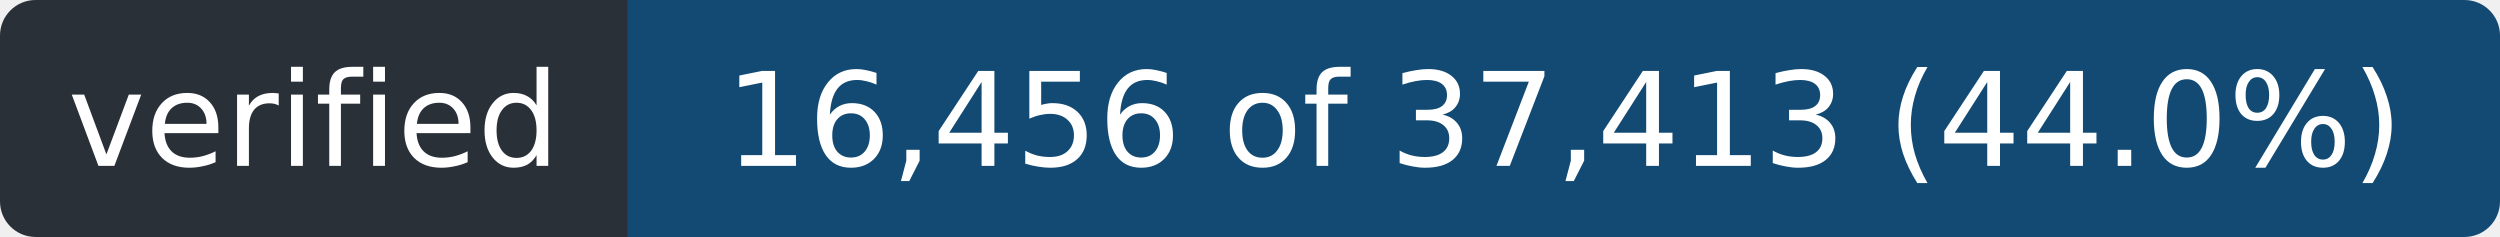
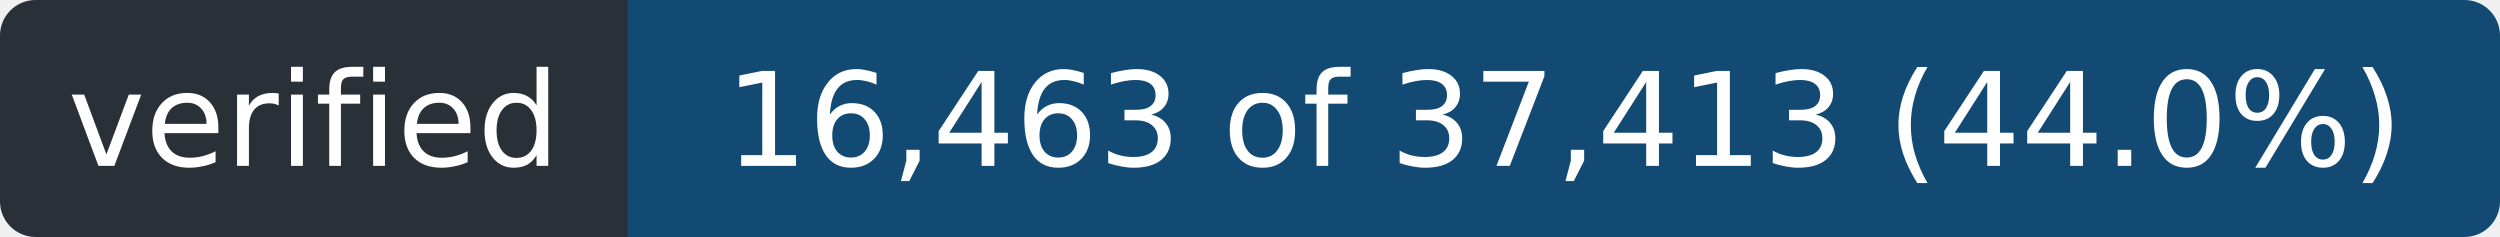
- <svg xmlns="http://www.w3.org/2000/svg" width="211" height="20" role="img" aria-label="verified: 16,456 of 37,413 (44.0%)">
+ <svg xmlns="http://www.w3.org/2000/svg" width="211" height="20" role="img" aria-label="verified: 16,463 of 37,413 (44.0%)">
  <clipPath id="r">
    <rect width="211" height="20" rx="3" />
  </clipPath>
  <g clip-path="url(#r)">
    <rect width="53" height="20" fill="#2a3038" />
    <rect x="53" width="158" height="20" fill="#124a73" />
  </g>
  <g fill="#fff" font-family="Verdana,Geneva,DejaVu Sans,sans-serif" font-size="11" text-anchor="middle">
    <text x="26.5" y="14" textLength="41">verified</text>
-     <text x="132.0" y="14" textLength="146">16,456 of 37,413 (44.0%)</text>
+     <text x="132.0" y="14" textLength="146">16,463 of 37,413 (44.0%)</text>
  </g>
</svg>
